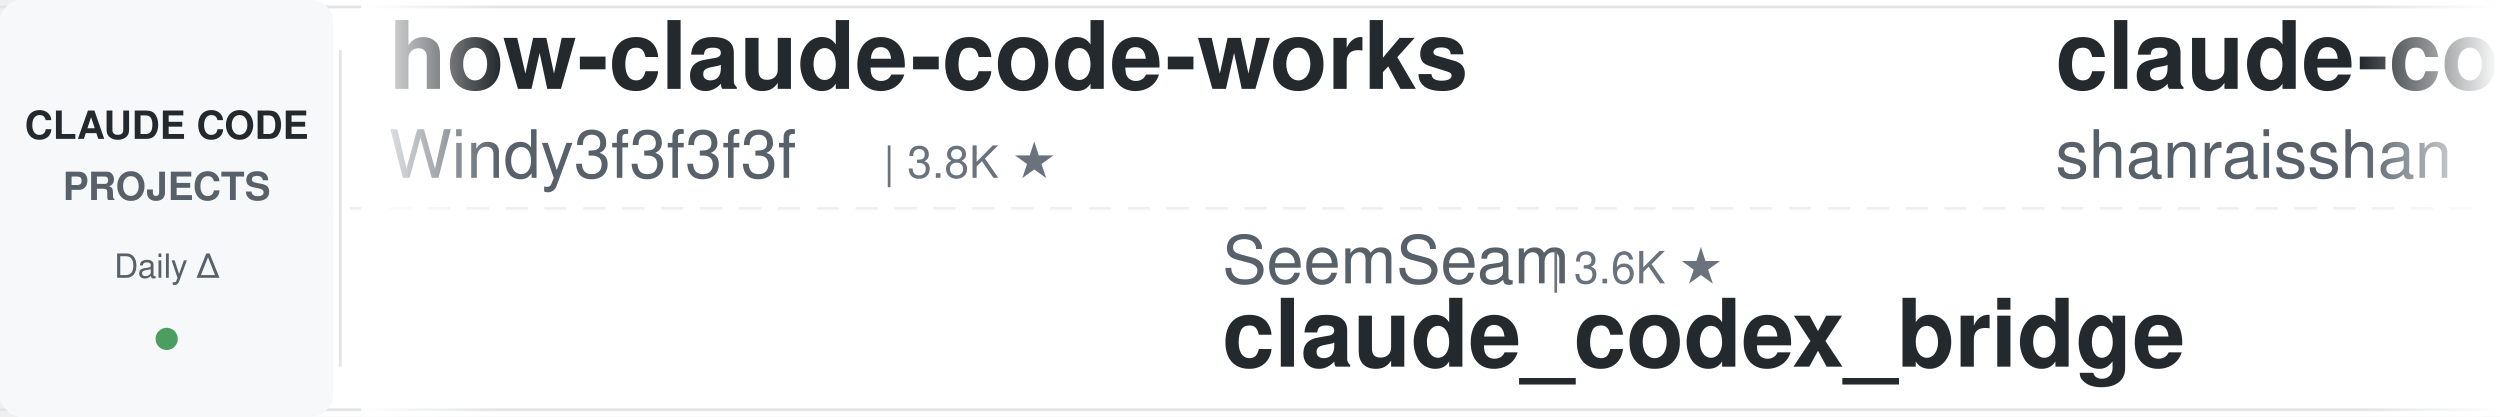
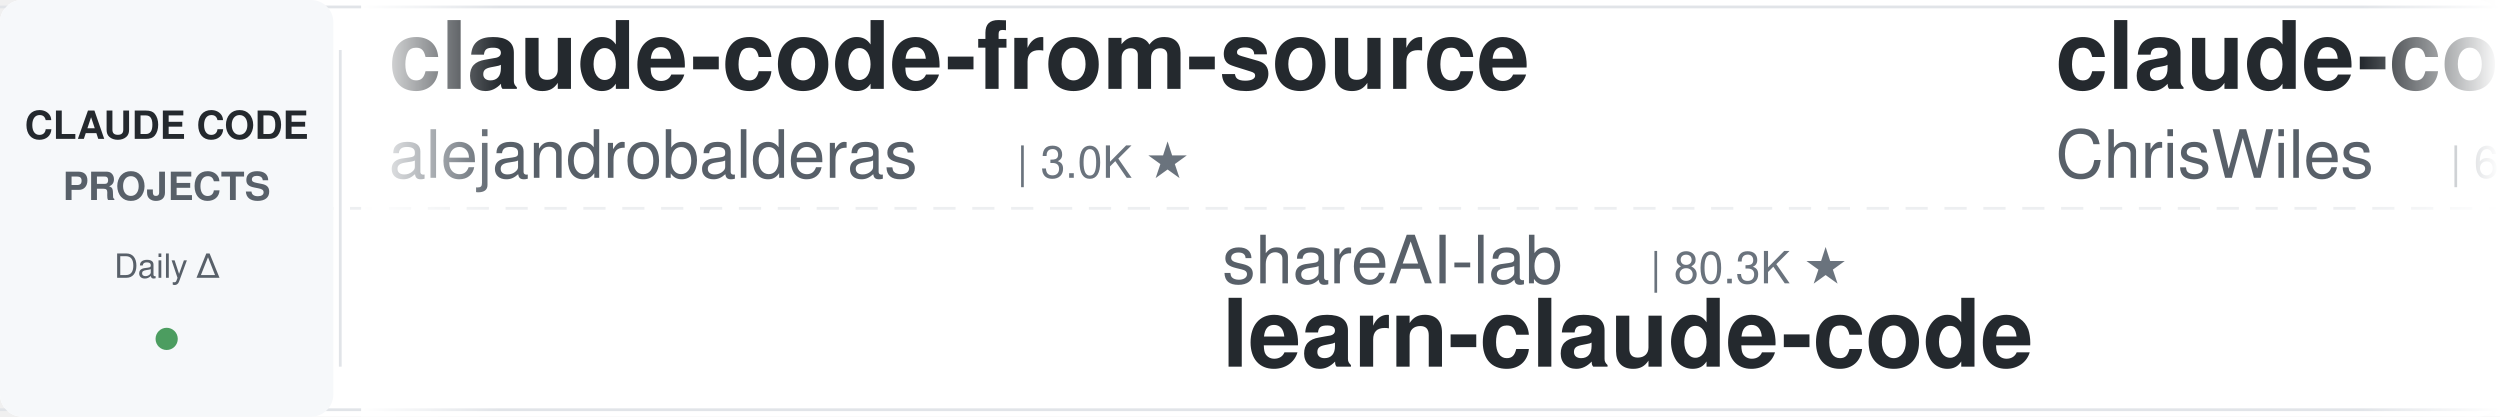
<svg xmlns="http://www.w3.org/2000/svg" width="900" height="150">
  <defs>
    <linearGradient id="leftFade" x1="0%" y1="0%" x2="100%" y2="0%">
      <stop offset="0%" style="stop-color:#ffffff;stop-opacity:1" />
      <stop offset="100%" style="stop-color:#ffffff;stop-opacity:0" />
    </linearGradient>
    <linearGradient id="rightFade" x1="0%" y1="0%" x2="100%" y2="0%">
      <stop offset="0%" style="stop-color:#ffffff;stop-opacity:0" />
      <stop offset="100%" style="stop-color:#ffffff;stop-opacity:1" />
    </linearGradient>
  </defs>
  <rect width="900" height="150" fill="#ffffff" rx="8" />
  <rect x="0" y="2" width="900" height="1" fill="#e1e4e8" />
  <rect x="0" y="147" width="900" height="1" fill="#e1e4e8" />
  <line x1="0" y1="75" x2="900" y2="75" stroke="#e1e4e8" stroke-width="1" stroke-dasharray="8 6" opacity="0.6" />
  <rect x="0" y="0" width="120" height="150" fill="#f6f8fa" rx="8" />
  <text x="60" y="50" font-family="-apple-system, BlinkMacSystemFont, 'Segoe UI', Helvetica, Arial, sans-serif" font-size="14" font-weight="600" fill="#24292e" text-anchor="middle">CLAUDE CODE</text>
  <text x="60" y="72" font-family="-apple-system, BlinkMacSystemFont, 'Segoe UI', Helvetica, Arial, sans-serif" font-size="14" font-weight="600" fill="#586069" text-anchor="middle">PROJECTS</text>
  <text x="60" y="100" font-family="-apple-system, BlinkMacSystemFont, 'Segoe UI', Helvetica, Arial, sans-serif" font-size="12" font-weight="500" fill="#586069" text-anchor="middle">Daily Δ</text>
  <circle cx="60" cy="122" r="4" fill="#22863a" opacity="0.8" />
  <rect x="122" y="18" width="1" height="114" fill="#e1e4e8" />
  <clipPath id="tickerClip">
    <rect x="130" y="0" width="770" height="150" />
  </clipPath>
  <g clip-path="url(#tickerClip)">
    <g id="tickerItems">
      <animateTransform attributeName="transform" attributeType="XML" type="translate" from="0 0" to="-3000 0" dur="54s" repeatCount="indefinite" />
      <g transform="translate(0, 0)">
-         <text x="140" y="32" font-family="-apple-system, BlinkMacSystemFont, 'Segoe UI', Helvetica, Arial, sans-serif" font-size="34" font-weight="600" fill="#24292e">how-claude-code-works</text>
-         <text x="140" y="64" font-family="-apple-system, BlinkMacSystemFont, 'Segoe UI', Helvetica, Arial, sans-serif" font-size="24" font-weight="400" fill="#586069">Windy3f3f3f3f</text>
-         <text x="318" y="64" font-family="-apple-system, BlinkMacSystemFont, 'Segoe UI', Helvetica, Arial, sans-serif" font-size="16" font-weight="500" fill="#6a737d">| 3.8K ★</text>
+         <text x="140" y="32" font-family="-apple-system, BlinkMacSystemFont, 'Segoe UI', Helvetica, Arial, sans-serif" font-size="34" font-weight="600" fill="#24292e">claude-code-from-source</text>
+         <text x="140" y="64" font-family="-apple-system, BlinkMacSystemFont, 'Segoe UI', Helvetica, Arial, sans-serif" font-size="24" font-weight="400" fill="#586069">alejandrobalderas</text>
+         <text x="366" y="64" font-family="-apple-system, BlinkMacSystemFont, 'Segoe UI', Helvetica, Arial, sans-serif" font-size="16" font-weight="500" fill="#6a737d">| 3.0K ★</text>
      </g>
      <g transform="translate(300, 0)">
-         <text x="140" y="102" font-family="-apple-system, BlinkMacSystemFont, 'Segoe UI', Helvetica, Arial, sans-serif" font-size="24" font-weight="400" fill="#586069">SeemSeam</text>
-         <text x="258" y="102" font-family="-apple-system, BlinkMacSystemFont, 'Segoe UI', Helvetica, Arial, sans-serif" font-size="16" font-weight="500" fill="#6a737d">| 3.6K ★</text>
-         <text x="140" y="132" font-family="-apple-system, BlinkMacSystemFont, 'Segoe UI', Helvetica, Arial, sans-serif" font-size="34" font-weight="600" fill="#24292e">claude_codex_bridge</text>
+         <text x="140" y="102" font-family="-apple-system, BlinkMacSystemFont, 'Segoe UI', Helvetica, Arial, sans-serif" font-size="24" font-weight="400" fill="#586069">shareAI-lab</text>
+         <text x="294" y="102" font-family="-apple-system, BlinkMacSystemFont, 'Segoe UI', Helvetica, Arial, sans-serif" font-size="16" font-weight="500" fill="#6a737d">| 80.3K ★</text>
+         <text x="140" y="132" font-family="-apple-system, BlinkMacSystemFont, 'Segoe UI', Helvetica, Arial, sans-serif" font-size="34" font-weight="600" fill="#24292e">learn-claude-code</text>
      </g>
      <g transform="translate(600, 0)">
-         <text x="140" y="32" font-family="-apple-system, BlinkMacSystemFont, 'Segoe UI', Helvetica, Arial, sans-serif" font-size="34" font-weight="600" fill="#24292e">claude-code-best-practic...</text>
-         <text x="140" y="64" font-family="-apple-system, BlinkMacSystemFont, 'Segoe UI', Helvetica, Arial, sans-serif" font-size="24" font-weight="400" fill="#586069">shanraisshan</text>
-         <text x="306" y="64" font-family="-apple-system, BlinkMacSystemFont, 'Segoe UI', Helvetica, Arial, sans-serif" font-size="16" font-weight="500" fill="#6a737d">| 69.0K ★</text>
+         <text x="140" y="32" font-family="-apple-system, BlinkMacSystemFont, 'Segoe UI', Helvetica, Arial, sans-serif" font-size="34" font-weight="600" fill="#24292e">claude-code-showcase</text>
+         <text x="140" y="64" font-family="-apple-system, BlinkMacSystemFont, 'Segoe UI', Helvetica, Arial, sans-serif" font-size="24" font-weight="400" fill="#586069">ChrisWiles</text>
+         <text x="282" y="64" font-family="-apple-system, BlinkMacSystemFont, 'Segoe UI', Helvetica, Arial, sans-serif" font-size="16" font-weight="500" fill="#6a737d">| 6.1K ★</text>
      </g>
      <g transform="translate(900, 0)">
-         <text x="140" y="102" font-family="-apple-system, BlinkMacSystemFont, 'Segoe UI', Helvetica, Arial, sans-serif" font-size="24" font-weight="400" fill="#586069">VILA-Lab</text>
-         <text x="258" y="102" font-family="-apple-system, BlinkMacSystemFont, 'Segoe UI', Helvetica, Arial, sans-serif" font-size="16" font-weight="500" fill="#6a737d">| 2.2K ★</text>
-         <text x="140" y="132" font-family="-apple-system, BlinkMacSystemFont, 'Segoe UI', Helvetica, Arial, sans-serif" font-size="34" font-weight="600" fill="#24292e">Dive-into-Claude-Code</text>
+         <text x="140" y="102" font-family="-apple-system, BlinkMacSystemFont, 'Segoe UI', Helvetica, Arial, sans-serif" font-size="24" font-weight="400" fill="#586069">LING71671</text>
+         <text x="270" y="102" font-family="-apple-system, BlinkMacSystemFont, 'Segoe UI', Helvetica, Arial, sans-serif" font-size="16" font-weight="500" fill="#6a737d">| 987 ★</text>
+         <text x="140" y="132" font-family="-apple-system, BlinkMacSystemFont, 'Segoe UI', Helvetica, Arial, sans-serif" font-size="34" font-weight="600" fill="#24292e">Open-ClaudeCode</text>
      </g>
      <g transform="translate(1200, 0)">
-         <text x="140" y="32" font-family="-apple-system, BlinkMacSystemFont, 'Segoe UI', Helvetica, Arial, sans-serif" font-size="34" font-weight="600" fill="#24292e">claude-code-tips</text>
-         <text x="140" y="64" font-family="-apple-system, BlinkMacSystemFont, 'Segoe UI', Helvetica, Arial, sans-serif" font-size="24" font-weight="400" fill="#586069">ykdojo</text>
-         <text x="234" y="64" font-family="-apple-system, BlinkMacSystemFont, 'Segoe UI', Helvetica, Arial, sans-serif" font-size="16" font-weight="500" fill="#6a737d">| 10.3K ★</text>
+         <text x="140" y="32" font-family="-apple-system, BlinkMacSystemFont, 'Segoe UI', Helvetica, Arial, sans-serif" font-size="34" font-weight="600" fill="#24292e">claude-code-security-rev...</text>
+         <text x="140" y="64" font-family="-apple-system, BlinkMacSystemFont, 'Segoe UI', Helvetica, Arial, sans-serif" font-size="24" font-weight="400" fill="#586069">anthropics</text>
+         <text x="282" y="64" font-family="-apple-system, BlinkMacSystemFont, 'Segoe UI', Helvetica, Arial, sans-serif" font-size="16" font-weight="500" fill="#6a737d">| 6.8K ★</text>
      </g>
      <g transform="translate(1500, 0)">
-         <text x="140" y="102" font-family="-apple-system, BlinkMacSystemFont, 'Segoe UI', Helvetica, Arial, sans-serif" font-size="24" font-weight="400" fill="#586069">VoltAgent</text>
-         <text x="270" y="102" font-family="-apple-system, BlinkMacSystemFont, 'Segoe UI', Helvetica, Arial, sans-serif" font-size="16" font-weight="500" fill="#6a737d">| 26.5K ★</text>
-         <text x="140" y="132" font-family="-apple-system, BlinkMacSystemFont, 'Segoe UI', Helvetica, Arial, sans-serif" font-size="34" font-weight="600" fill="#24292e">awesome-claude-code-suba...</text>
+         <text x="140" y="102" font-family="-apple-system, BlinkMacSystemFont, 'Segoe UI', Helvetica, Arial, sans-serif" font-size="24" font-weight="400" fill="#586069">OneRedOak</text>
+         <text x="270" y="102" font-family="-apple-system, BlinkMacSystemFont, 'Segoe UI', Helvetica, Arial, sans-serif" font-size="16" font-weight="500" fill="#6a737d">| 3.9K ★</text>
+         <text x="140" y="132" font-family="-apple-system, BlinkMacSystemFont, 'Segoe UI', Helvetica, Arial, sans-serif" font-size="34" font-weight="600" fill="#24292e">claude-code-workflows</text>
      </g>
      <g transform="translate(1800, 0)">
-         <text x="140" y="32" font-family="-apple-system, BlinkMacSystemFont, 'Segoe UI', Helvetica, Arial, sans-serif" font-size="34" font-weight="600" fill="#24292e">claude-code-action</text>
-         <text x="140" y="64" font-family="-apple-system, BlinkMacSystemFont, 'Segoe UI', Helvetica, Arial, sans-serif" font-size="24" font-weight="400" fill="#586069">anthropics</text>
-         <text x="282" y="64" font-family="-apple-system, BlinkMacSystemFont, 'Segoe UI', Helvetica, Arial, sans-serif" font-size="16" font-weight="500" fill="#6a737d">| 9.9K ★</text>
+         <text x="140" y="32" font-family="-apple-system, BlinkMacSystemFont, 'Segoe UI', Helvetica, Arial, sans-serif" font-size="34" font-weight="600" fill="#24292e">claude-code-cli</text>
+         <text x="140" y="64" font-family="-apple-system, BlinkMacSystemFont, 'Segoe UI', Helvetica, Arial, sans-serif" font-size="24" font-weight="400" fill="#586069">huangserva</text>
+         <text x="282" y="64" font-family="-apple-system, BlinkMacSystemFont, 'Segoe UI', Helvetica, Arial, sans-serif" font-size="16" font-weight="500" fill="#6a737d">| 631 ★</text>
      </g>
      <g transform="translate(2100, 0)">
-         <text x="140" y="102" font-family="-apple-system, BlinkMacSystemFont, 'Segoe UI', Helvetica, Arial, sans-serif" font-size="24" font-weight="400" fill="#586069">oboard</text>
-         <text x="234" y="102" font-family="-apple-system, BlinkMacSystemFont, 'Segoe UI', Helvetica, Arial, sans-serif" font-size="16" font-weight="500" fill="#6a737d">| 3.3K ★</text>
-         <text x="140" y="132" font-family="-apple-system, BlinkMacSystemFont, 'Segoe UI', Helvetica, Arial, sans-serif" font-size="34" font-weight="600" fill="#24292e">claude-code-rev</text>
+         <text x="140" y="102" font-family="-apple-system, BlinkMacSystemFont, 'Segoe UI', Helvetica, Arial, sans-serif" font-size="24" font-weight="400" fill="#586069">luyao618</text>
+         <text x="258" y="102" font-family="-apple-system, BlinkMacSystemFont, 'Segoe UI', Helvetica, Arial, sans-serif" font-size="16" font-weight="500" fill="#6a737d">| 1.7K ★</text>
+         <text x="140" y="132" font-family="-apple-system, BlinkMacSystemFont, 'Segoe UI', Helvetica, Arial, sans-serif" font-size="34" font-weight="600" fill="#24292e">Claude-Code-Source-Study</text>
      </g>
      <g transform="translate(2400, 0)">
-         <text x="140" y="32" font-family="-apple-system, BlinkMacSystemFont, 'Segoe UI', Helvetica, Arial, sans-serif" font-size="34" font-weight="600" fill="#24292e">Open-ClaudeCode</text>
-         <text x="140" y="64" font-family="-apple-system, BlinkMacSystemFont, 'Segoe UI', Helvetica, Arial, sans-serif" font-size="24" font-weight="400" fill="#586069">LING71671</text>
-         <text x="270" y="64" font-family="-apple-system, BlinkMacSystemFont, 'Segoe UI', Helvetica, Arial, sans-serif" font-size="16" font-weight="500" fill="#6a737d">| 985 ★</text>
+         <text x="140" y="32" font-family="-apple-system, BlinkMacSystemFont, 'Segoe UI', Helvetica, Arial, sans-serif" font-size="34" font-weight="600" fill="#24292e">claude-code-harness</text>
+         <text x="140" y="64" font-family="-apple-system, BlinkMacSystemFont, 'Segoe UI', Helvetica, Arial, sans-serif" font-size="24" font-weight="400" fill="#586069">Chachamaru127</text>
+         <text x="318" y="64" font-family="-apple-system, BlinkMacSystemFont, 'Segoe UI', Helvetica, Arial, sans-serif" font-size="16" font-weight="500" fill="#6a737d">| 3.2K ★</text>
      </g>
      <g transform="translate(2700, 0)">
-         <text x="140" y="102" font-family="-apple-system, BlinkMacSystemFont, 'Segoe UI', Helvetica, Arial, sans-serif" font-size="24" font-weight="400" fill="#586069">wanshuiyin</text>
-         <text x="282" y="102" font-family="-apple-system, BlinkMacSystemFont, 'Segoe UI', Helvetica, Arial, sans-serif" font-size="16" font-weight="500" fill="#6a737d">| 19.0K ★</text>
-         <text x="140" y="132" font-family="-apple-system, BlinkMacSystemFont, 'Segoe UI', Helvetica, Arial, sans-serif" font-size="34" font-weight="600" fill="#24292e">Auto-claude-code-researc...</text>
+         <text x="140" y="102" font-family="-apple-system, BlinkMacSystemFont, 'Segoe UI', Helvetica, Arial, sans-serif" font-size="24" font-weight="400" fill="#586069">davila7</text>
+         <text x="246" y="102" font-family="-apple-system, BlinkMacSystemFont, 'Segoe UI', Helvetica, Arial, sans-serif" font-size="16" font-weight="500" fill="#6a737d">| 33.3K ★</text>
+         <text x="140" y="132" font-family="-apple-system, BlinkMacSystemFont, 'Segoe UI', Helvetica, Arial, sans-serif" font-size="34" font-weight="600" fill="#24292e">claude-code-templates</text>
      </g>
      <g transform="translate(3000, 0)">
-         <text x="140" y="32" font-family="-apple-system, BlinkMacSystemFont, 'Segoe UI', Helvetica, Arial, sans-serif" font-size="34" font-weight="600" fill="#24292e">how-claude-code-works</text>
-         <text x="140" y="64" font-family="-apple-system, BlinkMacSystemFont, 'Segoe UI', Helvetica, Arial, sans-serif" font-size="24" font-weight="400" fill="#586069">Windy3f3f3f3f</text>
-         <text x="318" y="64" font-family="-apple-system, BlinkMacSystemFont, 'Segoe UI', Helvetica, Arial, sans-serif" font-size="16" font-weight="500" fill="#6a737d">| 3.8K ★</text>
+         <text x="140" y="32" font-family="-apple-system, BlinkMacSystemFont, 'Segoe UI', Helvetica, Arial, sans-serif" font-size="34" font-weight="600" fill="#24292e">claude-code-from-source</text>
+         <text x="140" y="64" font-family="-apple-system, BlinkMacSystemFont, 'Segoe UI', Helvetica, Arial, sans-serif" font-size="24" font-weight="400" fill="#586069">alejandrobalderas</text>
+         <text x="366" y="64" font-family="-apple-system, BlinkMacSystemFont, 'Segoe UI', Helvetica, Arial, sans-serif" font-size="16" font-weight="500" fill="#6a737d">| 3.0K ★</text>
      </g>
      <g transform="translate(3300, 0)">
-         <text x="140" y="102" font-family="-apple-system, BlinkMacSystemFont, 'Segoe UI', Helvetica, Arial, sans-serif" font-size="24" font-weight="400" fill="#586069">SeemSeam</text>
-         <text x="258" y="102" font-family="-apple-system, BlinkMacSystemFont, 'Segoe UI', Helvetica, Arial, sans-serif" font-size="16" font-weight="500" fill="#6a737d">| 3.6K ★</text>
-         <text x="140" y="132" font-family="-apple-system, BlinkMacSystemFont, 'Segoe UI', Helvetica, Arial, sans-serif" font-size="34" font-weight="600" fill="#24292e">claude_codex_bridge</text>
+         <text x="140" y="102" font-family="-apple-system, BlinkMacSystemFont, 'Segoe UI', Helvetica, Arial, sans-serif" font-size="24" font-weight="400" fill="#586069">shareAI-lab</text>
+         <text x="294" y="102" font-family="-apple-system, BlinkMacSystemFont, 'Segoe UI', Helvetica, Arial, sans-serif" font-size="16" font-weight="500" fill="#6a737d">| 80.3K ★</text>
+         <text x="140" y="132" font-family="-apple-system, BlinkMacSystemFont, 'Segoe UI', Helvetica, Arial, sans-serif" font-size="34" font-weight="600" fill="#24292e">learn-claude-code</text>
      </g>
      <g transform="translate(3600, 0)">
-         <text x="140" y="32" font-family="-apple-system, BlinkMacSystemFont, 'Segoe UI', Helvetica, Arial, sans-serif" font-size="34" font-weight="600" fill="#24292e">claude-code-best-practic...</text>
-         <text x="140" y="64" font-family="-apple-system, BlinkMacSystemFont, 'Segoe UI', Helvetica, Arial, sans-serif" font-size="24" font-weight="400" fill="#586069">shanraisshan</text>
-         <text x="306" y="64" font-family="-apple-system, BlinkMacSystemFont, 'Segoe UI', Helvetica, Arial, sans-serif" font-size="16" font-weight="500" fill="#6a737d">| 69.0K ★</text>
+         <text x="140" y="32" font-family="-apple-system, BlinkMacSystemFont, 'Segoe UI', Helvetica, Arial, sans-serif" font-size="34" font-weight="600" fill="#24292e">claude-code-showcase</text>
+         <text x="140" y="64" font-family="-apple-system, BlinkMacSystemFont, 'Segoe UI', Helvetica, Arial, sans-serif" font-size="24" font-weight="400" fill="#586069">ChrisWiles</text>
+         <text x="282" y="64" font-family="-apple-system, BlinkMacSystemFont, 'Segoe UI', Helvetica, Arial, sans-serif" font-size="16" font-weight="500" fill="#6a737d">| 6.1K ★</text>
      </g>
      <g transform="translate(3900, 0)">
-         <text x="140" y="102" font-family="-apple-system, BlinkMacSystemFont, 'Segoe UI', Helvetica, Arial, sans-serif" font-size="24" font-weight="400" fill="#586069">VILA-Lab</text>
-         <text x="258" y="102" font-family="-apple-system, BlinkMacSystemFont, 'Segoe UI', Helvetica, Arial, sans-serif" font-size="16" font-weight="500" fill="#6a737d">| 2.2K ★</text>
-         <text x="140" y="132" font-family="-apple-system, BlinkMacSystemFont, 'Segoe UI', Helvetica, Arial, sans-serif" font-size="34" font-weight="600" fill="#24292e">Dive-into-Claude-Code</text>
+         <text x="140" y="102" font-family="-apple-system, BlinkMacSystemFont, 'Segoe UI', Helvetica, Arial, sans-serif" font-size="24" font-weight="400" fill="#586069">LING71671</text>
+         <text x="270" y="102" font-family="-apple-system, BlinkMacSystemFont, 'Segoe UI', Helvetica, Arial, sans-serif" font-size="16" font-weight="500" fill="#6a737d">| 987 ★</text>
+         <text x="140" y="132" font-family="-apple-system, BlinkMacSystemFont, 'Segoe UI', Helvetica, Arial, sans-serif" font-size="34" font-weight="600" fill="#24292e">Open-ClaudeCode</text>
      </g>
    </g>
  </g>
  <rect x="130" y="0" width="50" height="150" fill="url(#leftFade)" />
  <rect x="850" y="0" width="50" height="150" fill="url(#rightFade)" />
</svg>
